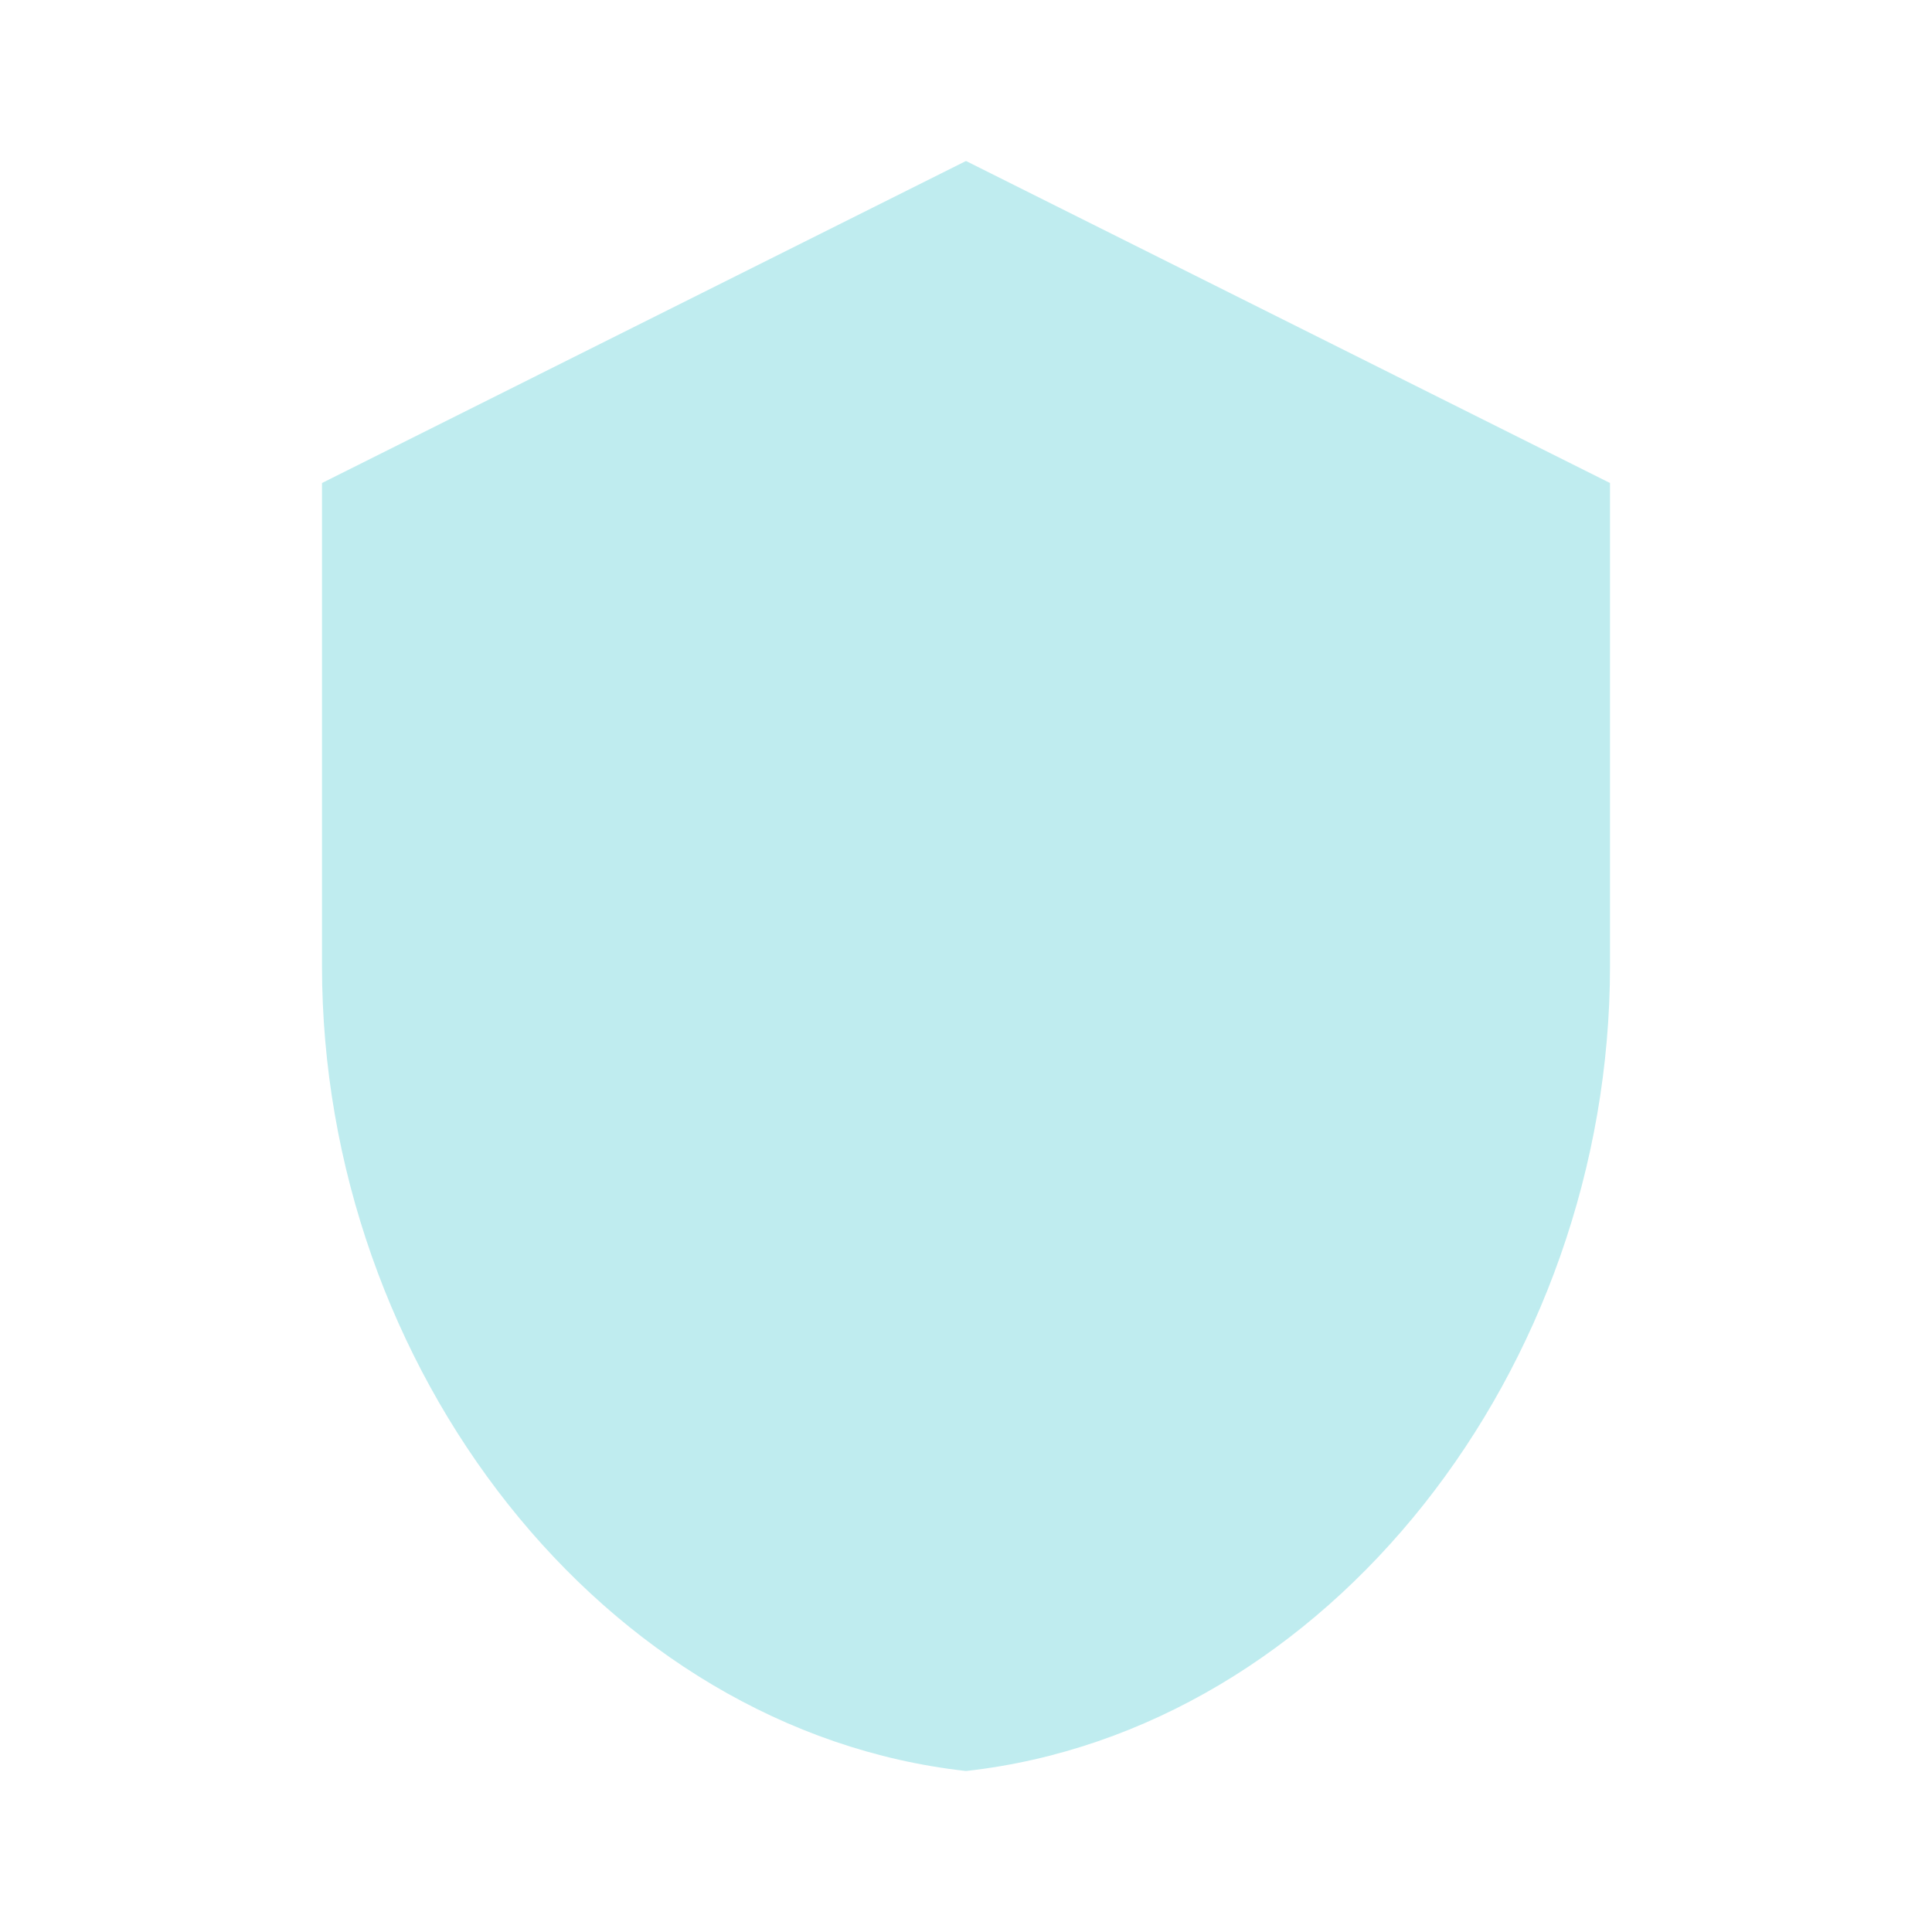
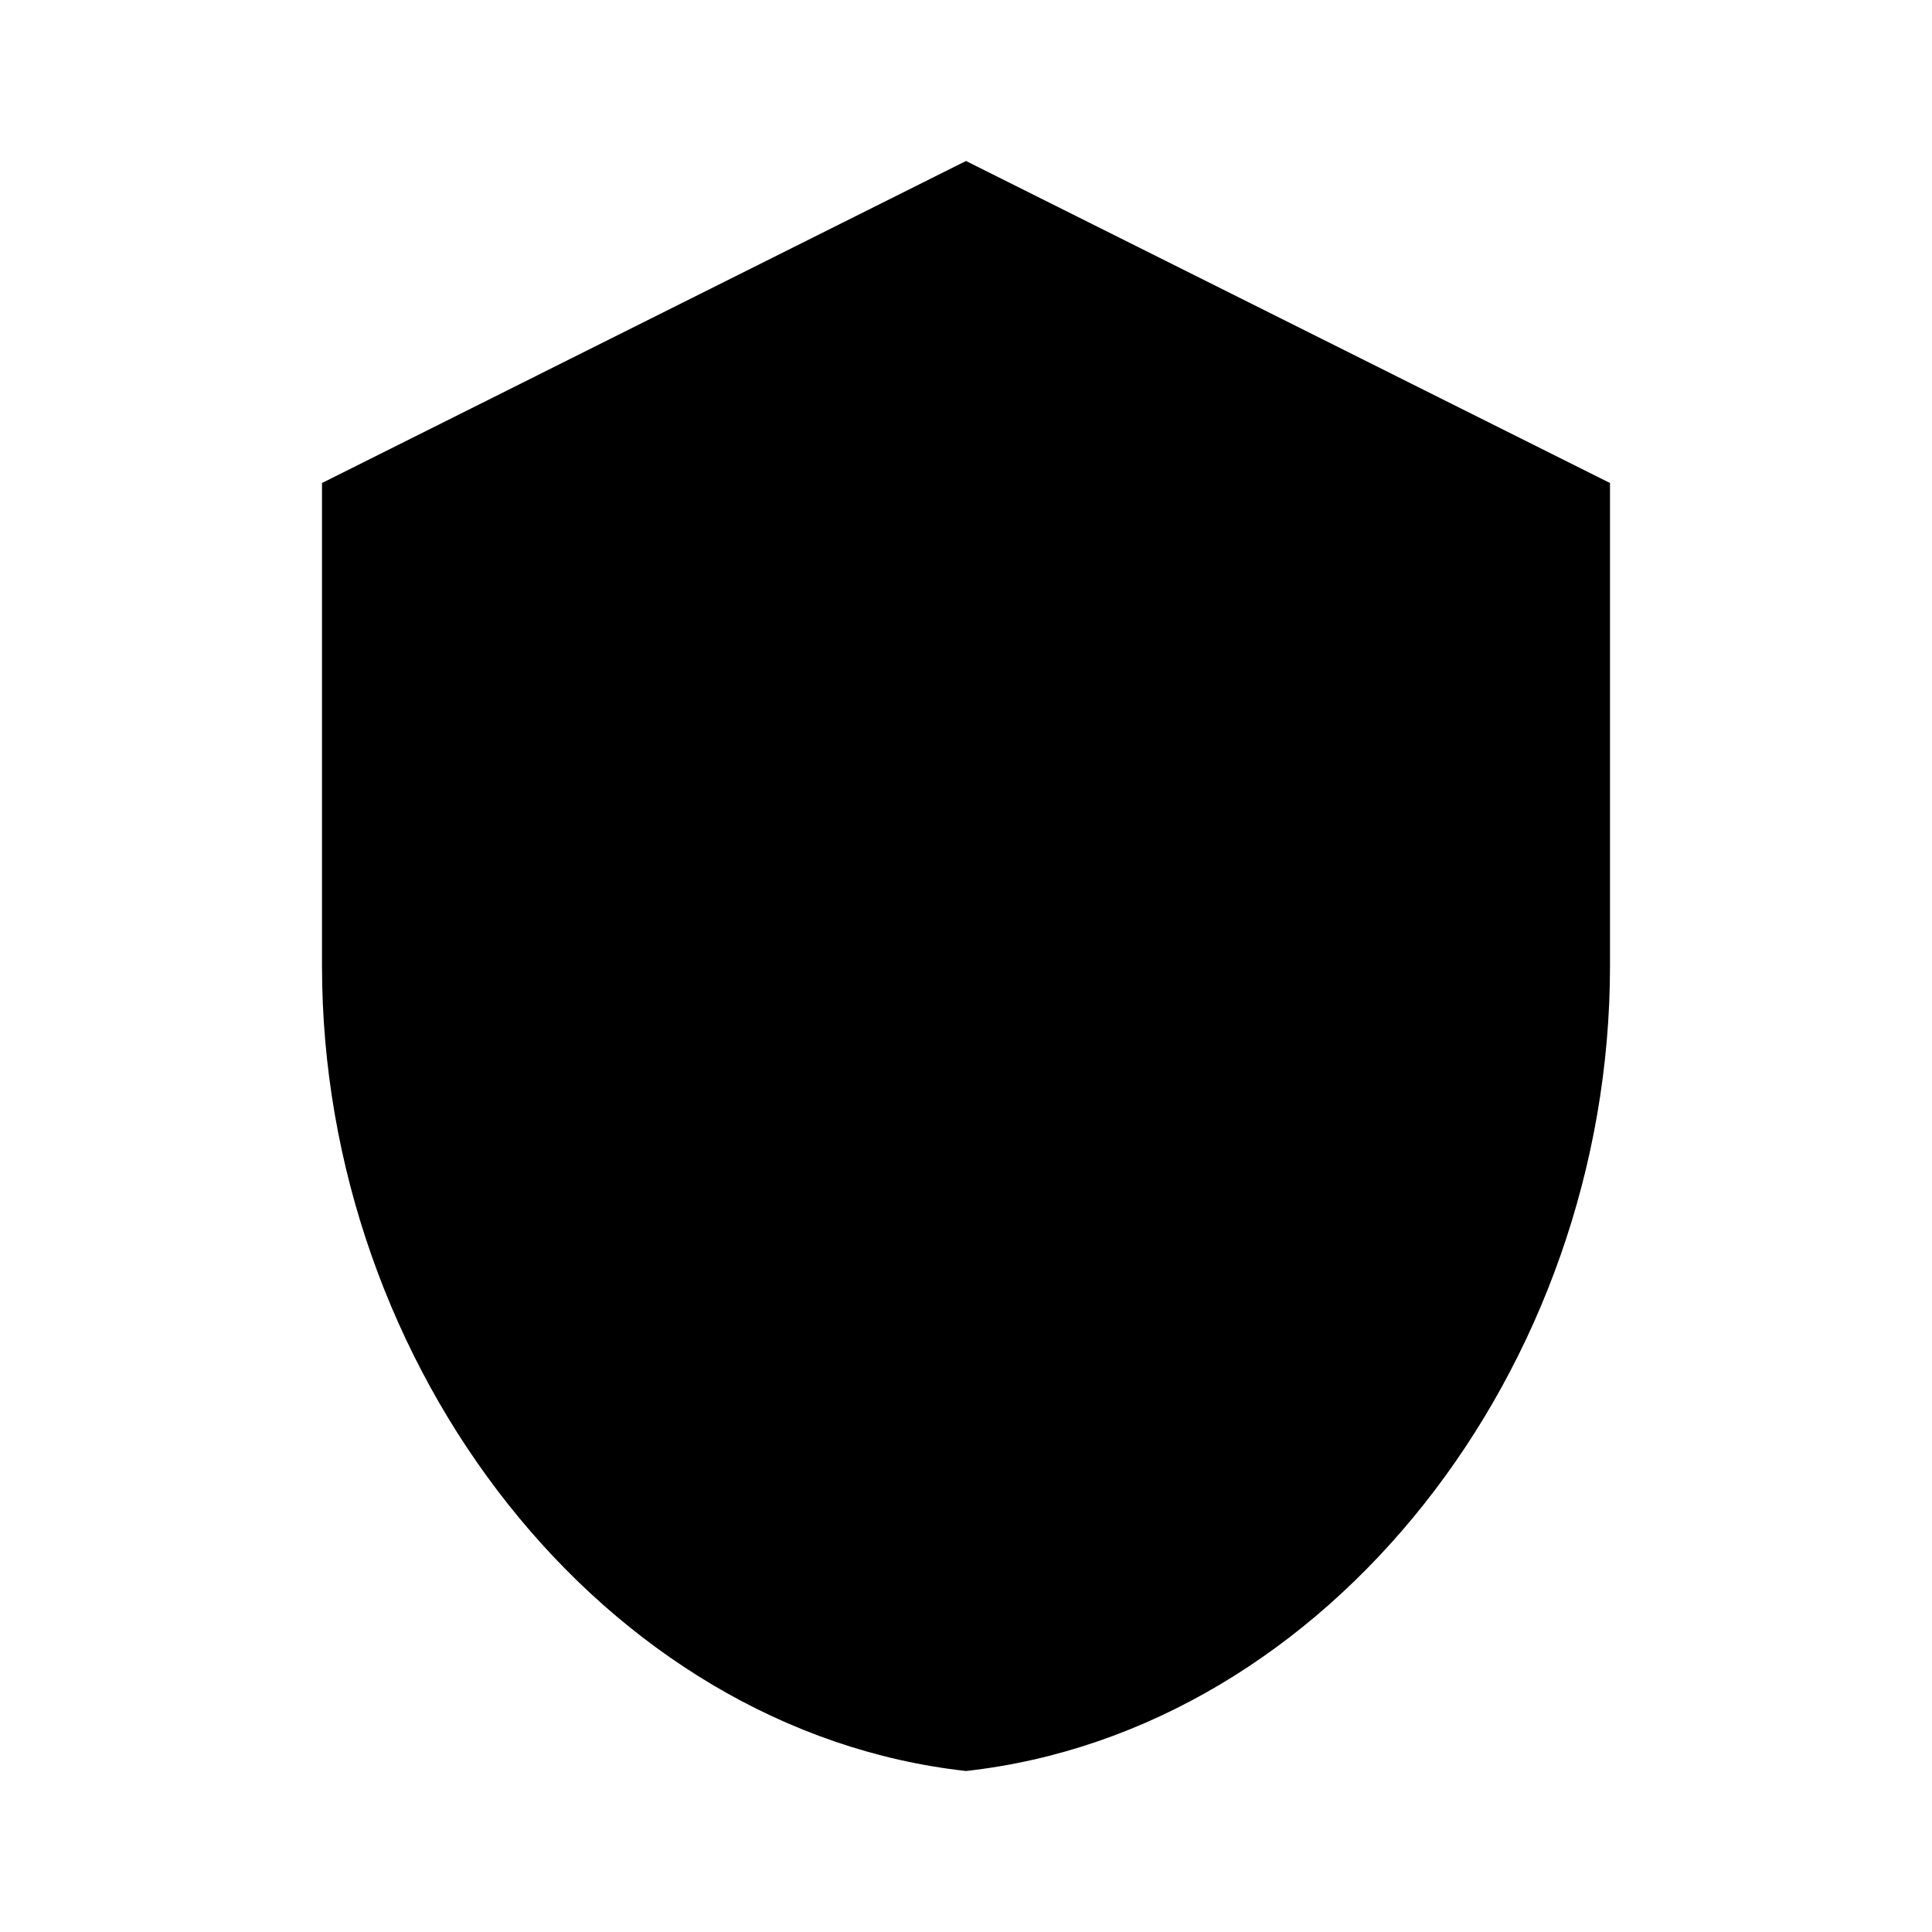
- <svg xmlns="http://www.w3.org/2000/svg" width="14" height="14" viewBox="0 0 24 24" fill="#bfecef">
+ <svg xmlns="http://www.w3.org/2000/svg" width="14" height="14" viewBox="0 0 24 24" fill="currentColor">
  <path d="M12 2l8 4v6c0 5-3.5 9.5-8 10-4.5-.5-8-5-8-10V6l8-4z" />
</svg>
